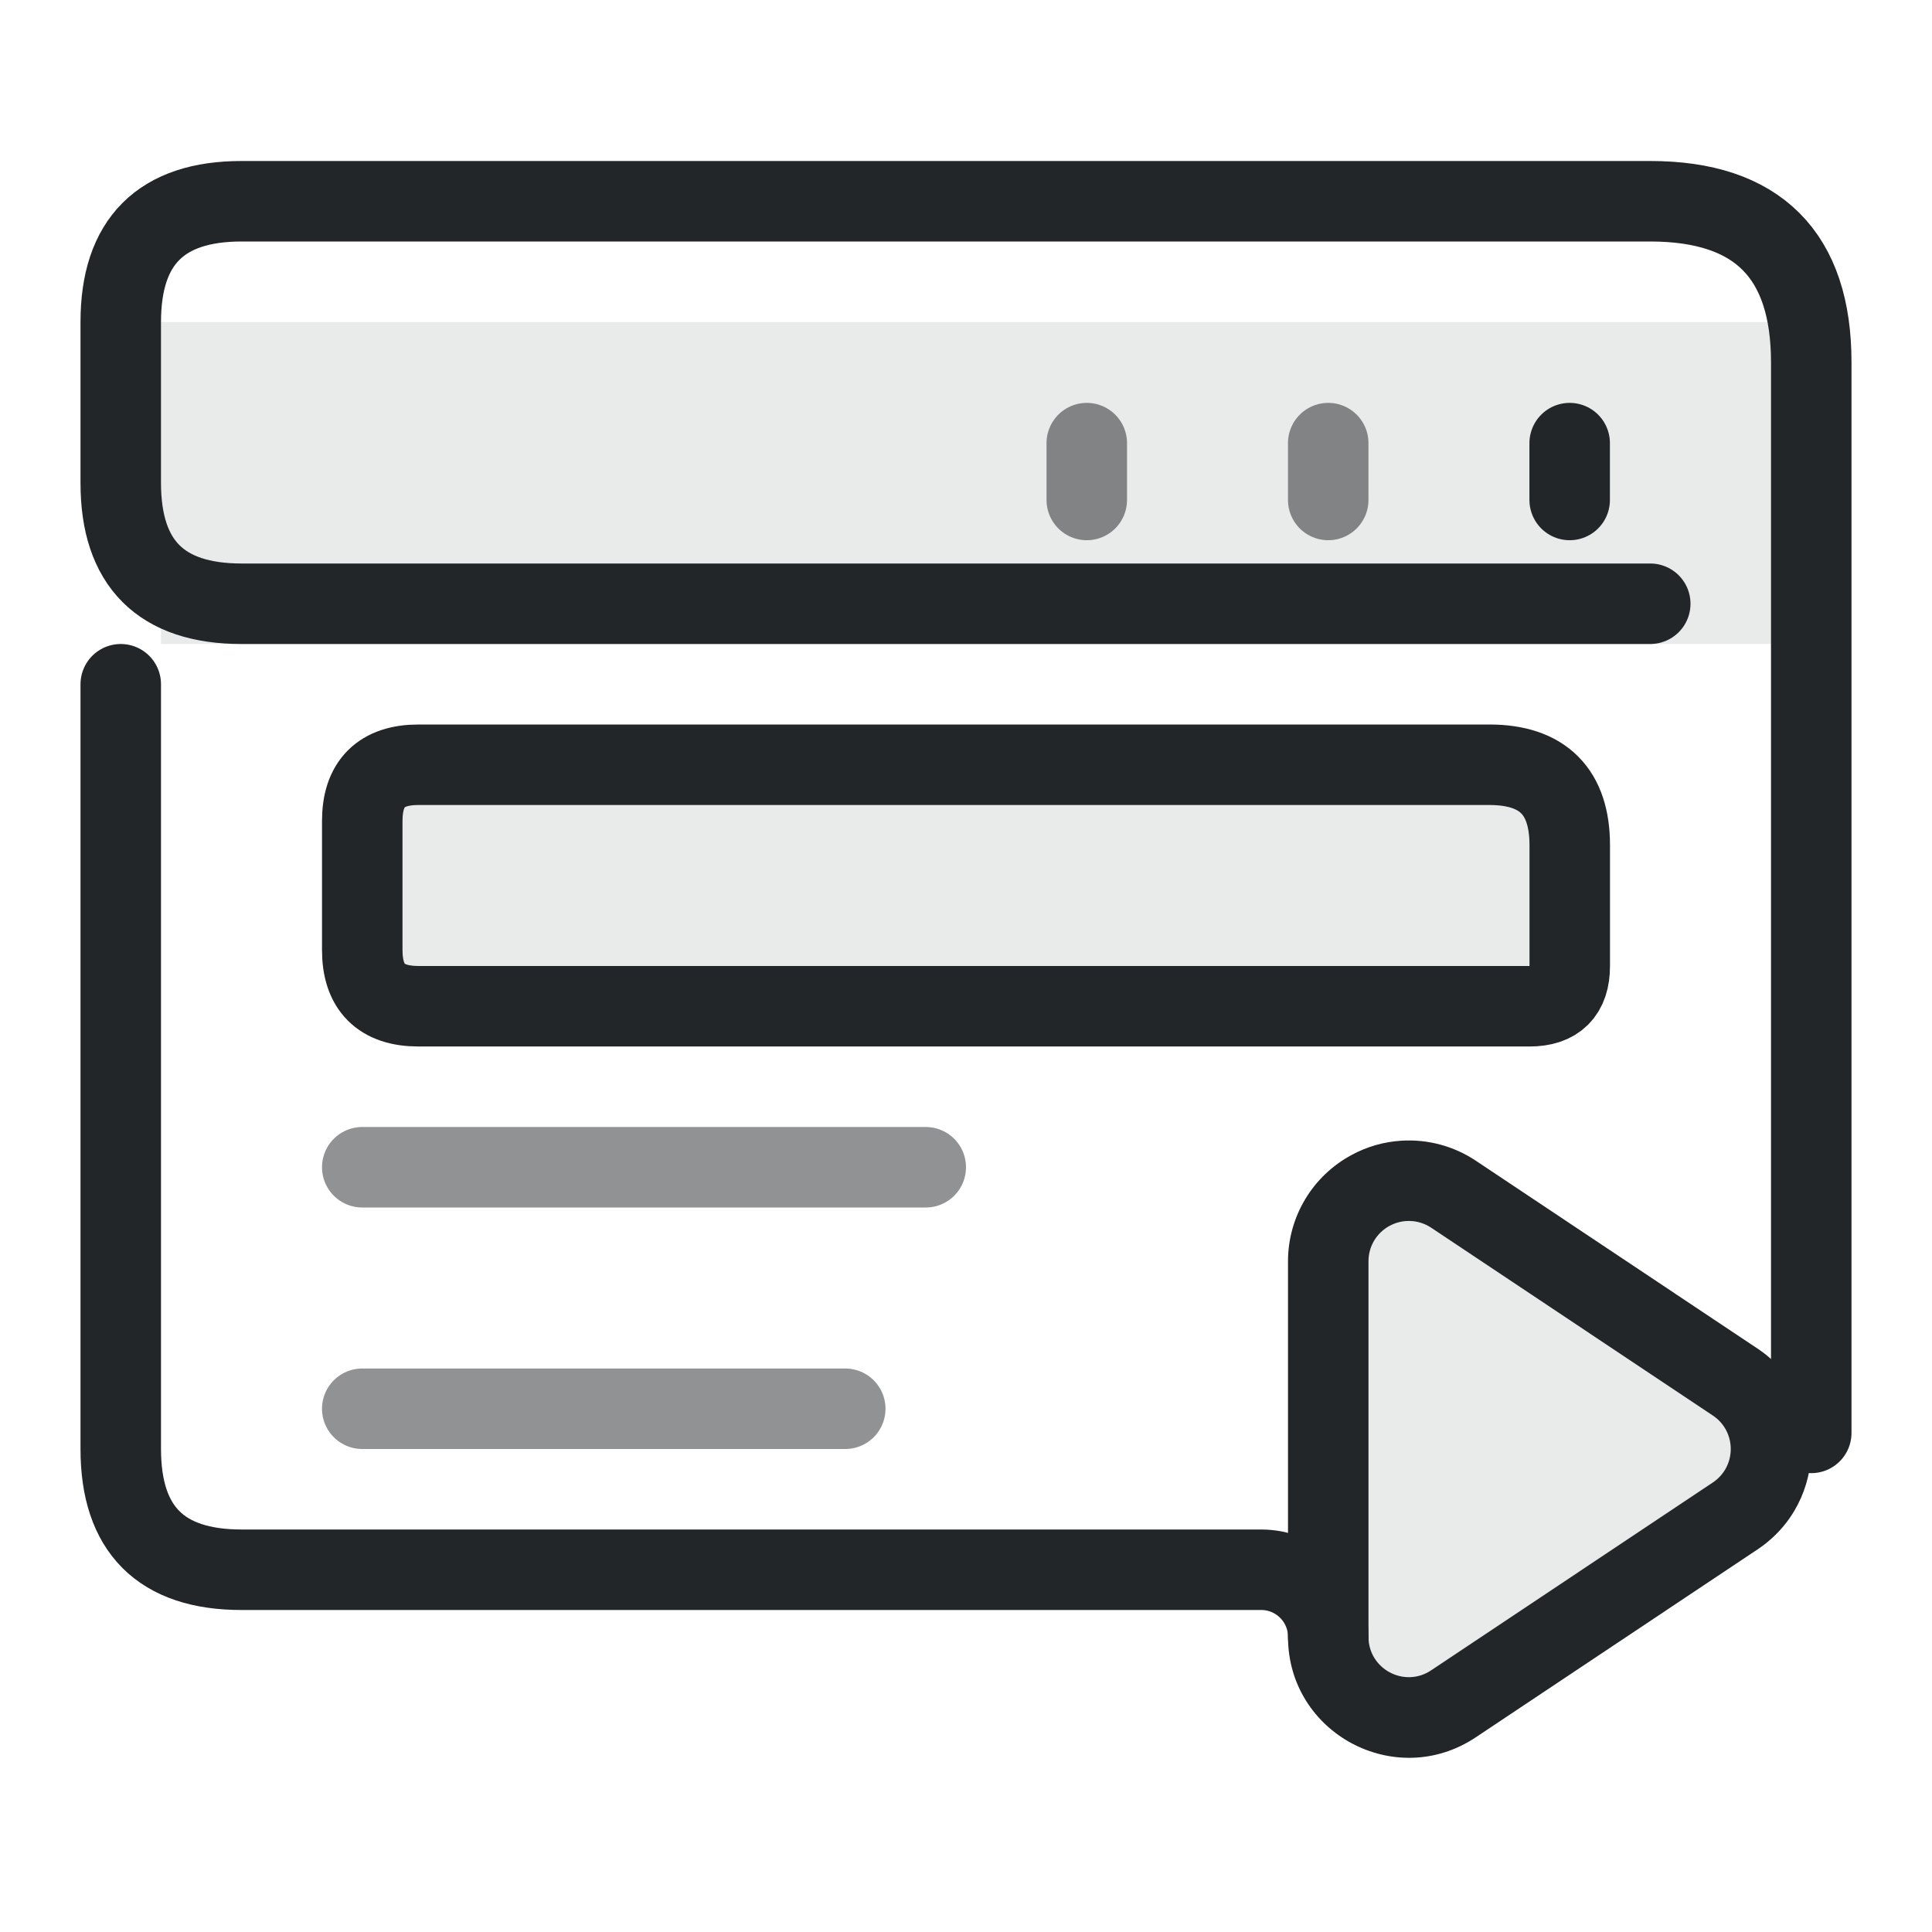
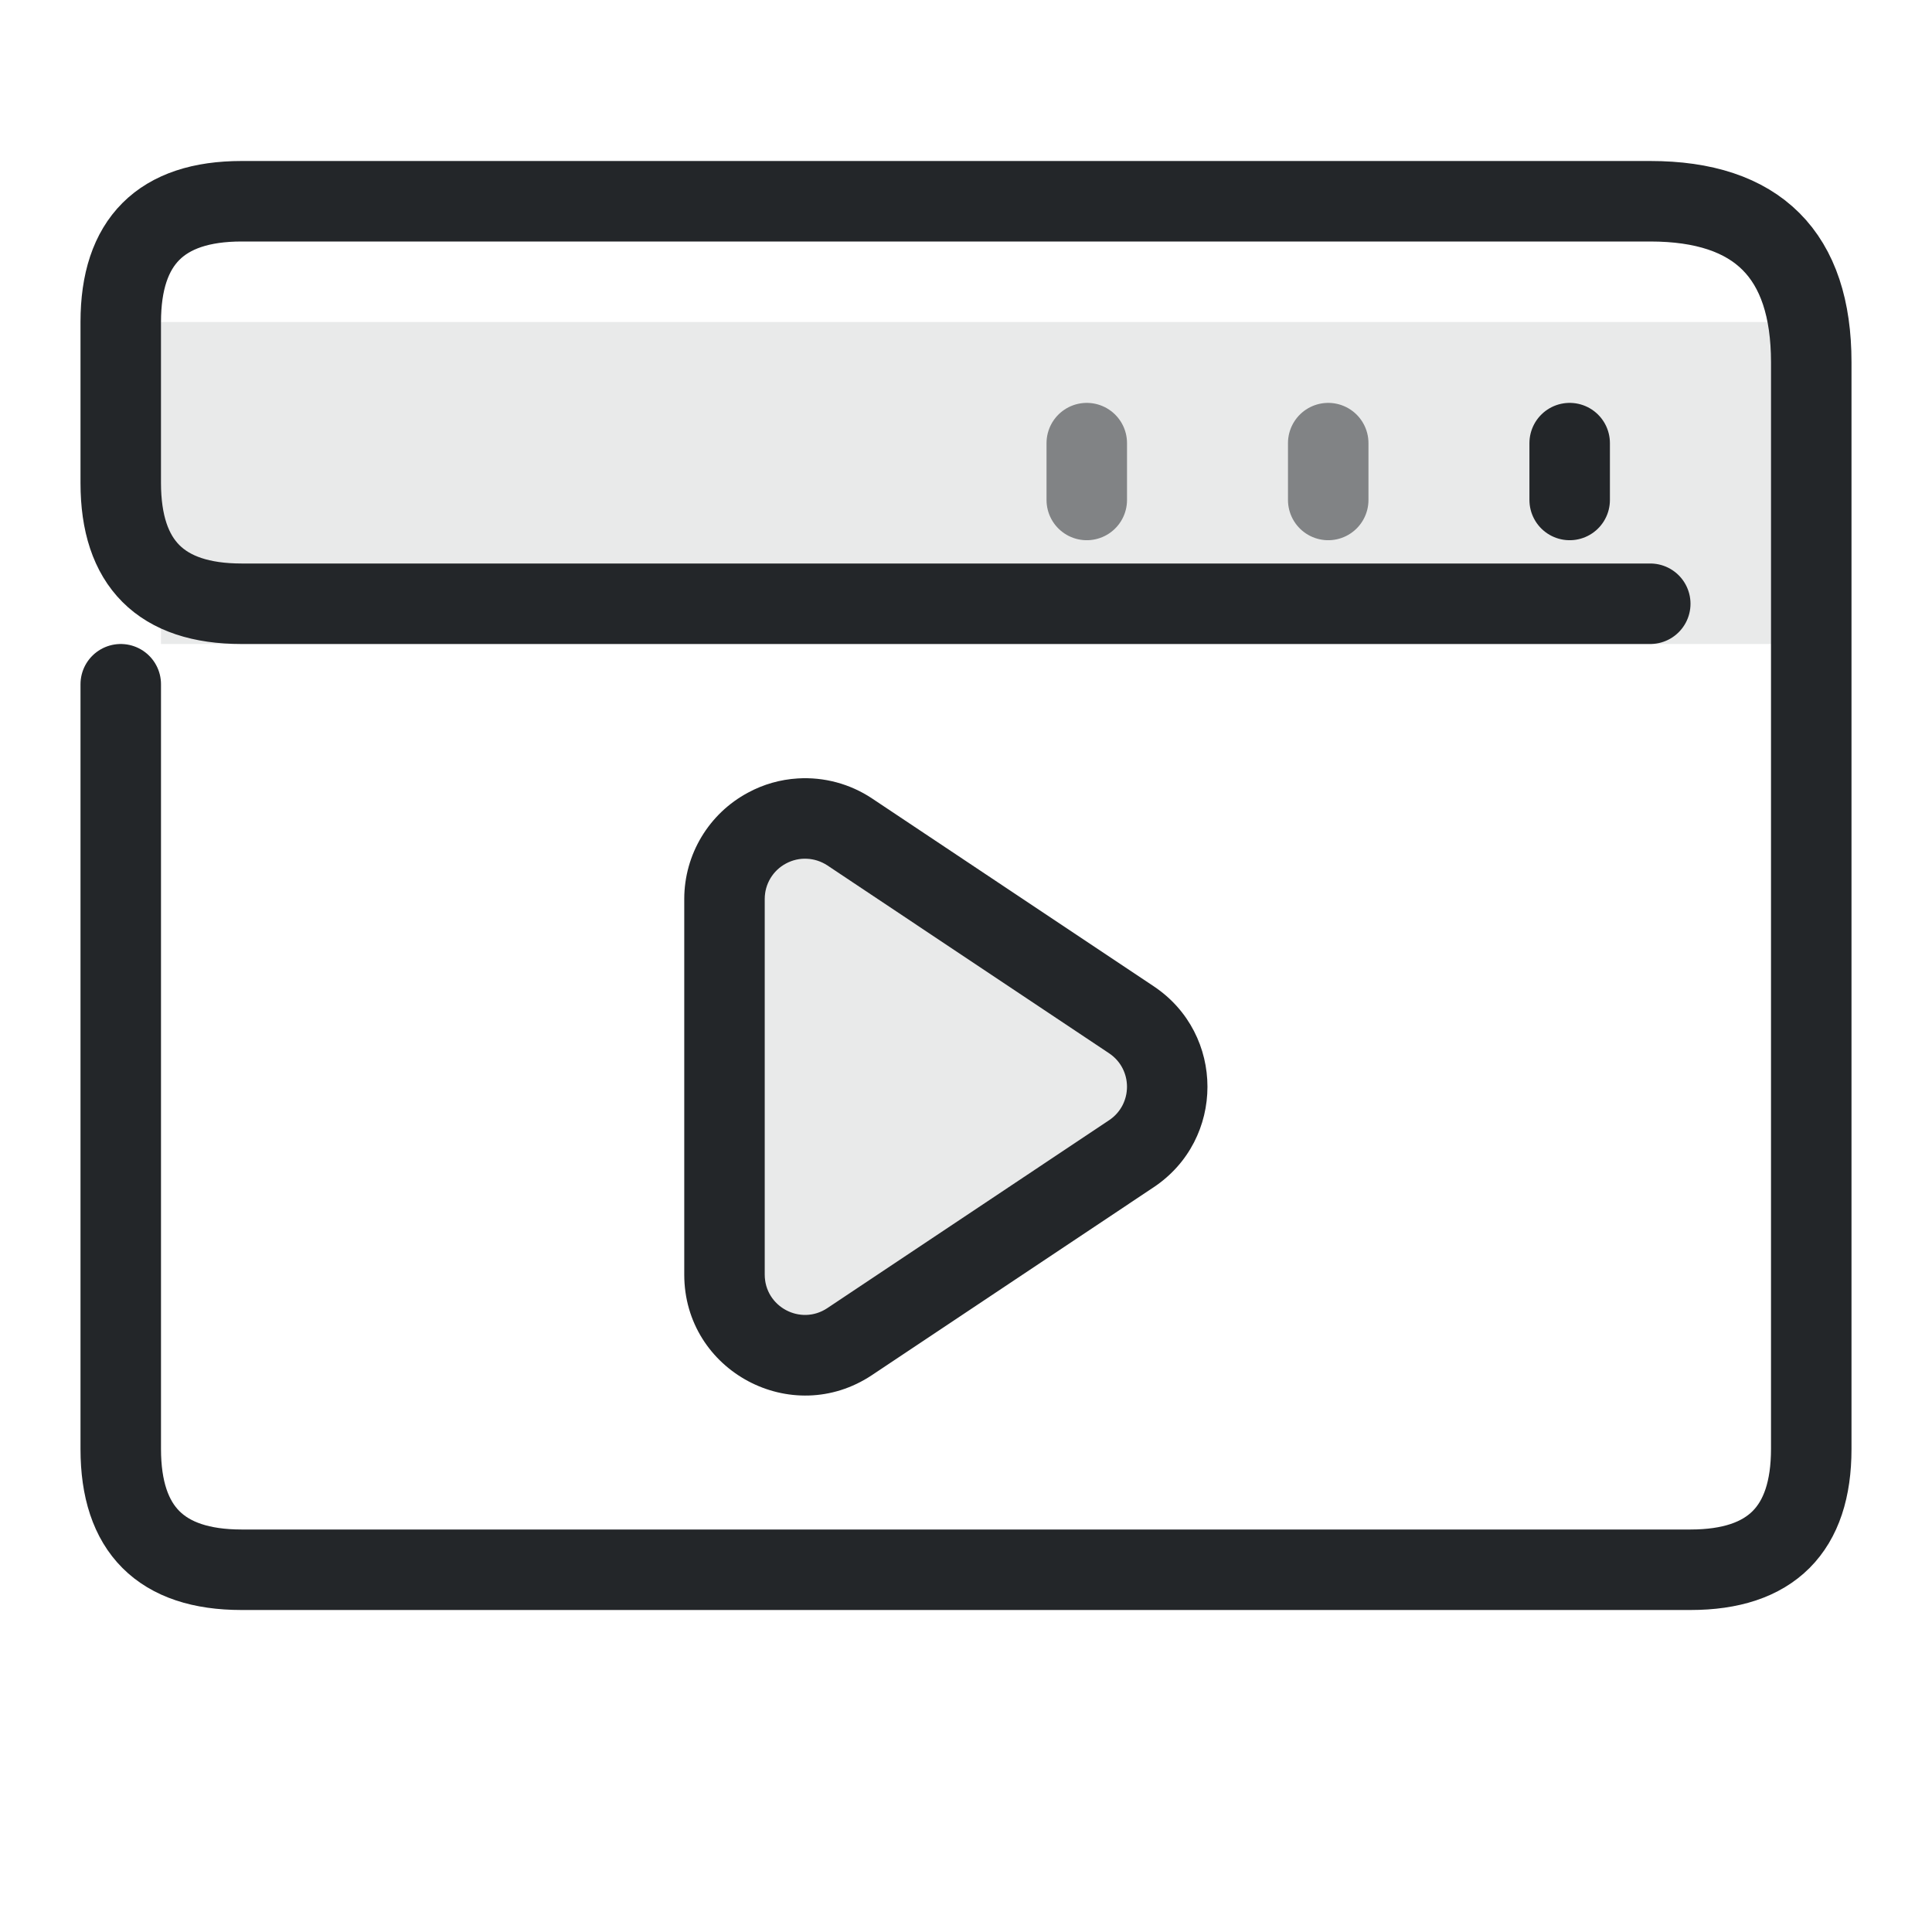
<svg xmlns="http://www.w3.org/2000/svg" width="24" height="24" version="1.1" viewBox="0 0 24 24" xml:space="preserve" id="svg5">
  <defs id="defs1">
    <style id="current-color-scheme" type="text/css">.ColorScheme-Text { color:#232629; }</style>
  </defs>
  <g transform="translate(1,1)">
    <path class="ColorScheme-Text" d="m21 3v4h-20v-4z" fill="currentColor" fill-rule="evenodd" opacity=".1" stroke-linecap="round" stroke-linejoin="round" style="opacity:.1" paint-order="stroke fill markers" id="path1" />
    <g class="ColorScheme-Text" transform="matrix(1.3529,0,0,1.3529,-1.8824,-1.8824)" style="stroke-width:.739" id="g5">
      <g style="stroke-width:.739" id="g2" />
      <path class="ColorScheme-Text" d="m15.065 5.243v-.522" style="fill:none;paint-order:fill markers stroke;stroke-linecap:round;stroke-linejoin:round;stroke-width:.739" id="path3" stroke="currentColor" />
      <path class="ColorScheme-Text" d="m12.848 5.243v-.522" style="fill:none;opacity:.527;paint-order:fill markers stroke;stroke-linecap:round;stroke-linejoin:round;stroke-width:.739" id="path4" stroke="currentColor" />
      <path class="ColorScheme-Text" d="m10.631 5.243v-.522" style="fill:none;opacity:.527;paint-order:fill markers stroke;stroke-linecap:round;stroke-linejoin:round;stroke-width:.739" id="path5" stroke="currentColor" />
    </g>
-     <path id="animation-frame" d="M.5 7.5V17Q.5 18.5 2 18.5H14.667A.833 .833 0 0 1 15.5 19.333 M21.5 16.8V3.5Q21.5 1.5 19.5 1.5H2Q.5 1.5 .5 3V5Q.5 6.5 2 6.5H19.5" class="ColorScheme-Text" fill="none" stroke="currentColor" stroke-width="1" stroke-linecap="round" stroke-linejoin="round" />
-     <path d="M4.2 8.5H17.5Q18.5 8.5 18.5 9.5V11Q18.5 11.5 18 11.5H4.2Q3.5 11.5 3.5 10.8V9.2Q3.5 8.5 4.2 8.5Z" class="ColorScheme-Text" fill="currentColor" opacity=".1" />
-     <path d="M4.2 8.5H17.5Q18.5 8.5 18.5 9.5V11Q18.5 11.5 18 11.5H4.2Q3.5 11.5 3.5 10.8V9.2Q3.5 8.5 4.2 8.5Z" class="ColorScheme-Text" fill="none" stroke="currentColor" stroke-width="1" stroke-linecap="round" stroke-linejoin="round" />
-     <path d="M3.5 13.5H10.5" class="ColorScheme-Text" fill="none" stroke="currentColor" stroke-width="1" stroke-linecap="round" stroke-linejoin="round" opacity=".5" />
-     <path d="M3.5 16.5H9.5" class="ColorScheme-Text" fill="none" stroke="currentColor" stroke-width="1" stroke-linecap="round" stroke-linejoin="round" opacity=".5" />
-     <path id="animation-play" class="ColorScheme-Text" d="m 9.41,7.17 c -0.216,0.013 -0.427,0.073 -0.617,0.176 C 8.306,7.606 8.001,8.113 8,8.666 v 4.668 c 2.567e-4,1.198 1.335,1.912 2.332,1.248 l 3.5,-2.334 c 0.89,-0.594 0.89,-1.902 0,-2.496 l -3.5,-2.334 C 10.06,7.237 9.736,7.15 9.41,7.17 Z m 0.115,0.998 c 0.09,0.004 0.177,0.033 0.252,0.082 l 3.5,2.334 c 0.297,0.198 0.297,0.634 0,0.832 L 9.777,13.75 C 9.445,13.971 9,13.733 9,13.334 V 8.666 C 9,8.482 9.102,8.313 9.264,8.227 9.344,8.184 9.434,8.163 9.525,8.168 Z" transform="translate(7 6)" fill="currentColor" />
-     <path id="animation-play-fill" d="M 9.525,8.168 C 9.615,8.172 9.702,8.2 9.777,8.25 L 13.277,10.584 C 13.574,10.782 13.574,11.218 13.277,11.416 L 9.777,13.75 C 9.445,13.971 9,13.733 9.0,13.334 L 9.0,8.666 C 9,8.482 9.102,8.313 9.264,8.227 C 9.344,8.184 9.434,8.163 9.525,8.168" transform="translate(7 6)" class="ColorScheme-Text" fill="currentColor" opacity=".1" />
+     <path id="animation-frame" d="M.5 7.5V17Q.5 18.5 2 18.5h18Q21.5 18.5 21.5 17V3.5Q21.5 1.5 19.5 1.5H2Q.5 1.5 .5 3V5Q.5 6.5 2 6.5H19.5" class="ColorScheme-Text" fill="none" stroke="currentColor" stroke-width="1" stroke-linecap="round" stroke-linejoin="round" />
+     <path id="animation-play" class="ColorScheme-Text" d="m 9.41,7.17 c -0.216,0.013 -0.427,0.073 -0.617,0.176 C 8.306,7.606 8.001,8.113 8,8.666 v 4.668 c 2.567e-4,1.198 1.335,1.912 2.332,1.248 l 3.5,-2.334 c 0.89,-0.594 0.89,-1.902 0,-2.496 l -3.5,-2.334 C 10.06,7.237 9.736,7.15 9.41,7.17 Z m 0.115,0.998 c 0.09,0.004 0.177,0.033 0.252,0.082 l 3.5,2.334 c 0.297,0.198 0.297,0.634 0,0.832 L 9.777,13.75 C 9.445,13.971 9,13.733 9,13.334 V 8.666 C 9,8.482 9.102,8.313 9.264,8.227 9.344,8.184 9.434,8.163 9.525,8.168 Z" transform="translate(-.5 1.5)" fill="currentColor" />
+     <path id="animation-play-fill" d="M 9.525,8.168 C 9.615,8.172 9.702,8.2 9.777,8.25 L 13.277,10.584 C 13.574,10.782 13.574,11.218 13.277,11.416 L 9.777,13.75 C 9.445,13.971 9,13.733 9.0,13.334 L 9.0,8.666 C 9,8.482 9.102,8.313 9.264,8.227 C 9.344,8.184 9.434,8.163 9.525,8.168" transform="translate(-.5 1.5)" class="ColorScheme-Text" fill="currentColor" opacity=".1" />
  </g>
</svg>
